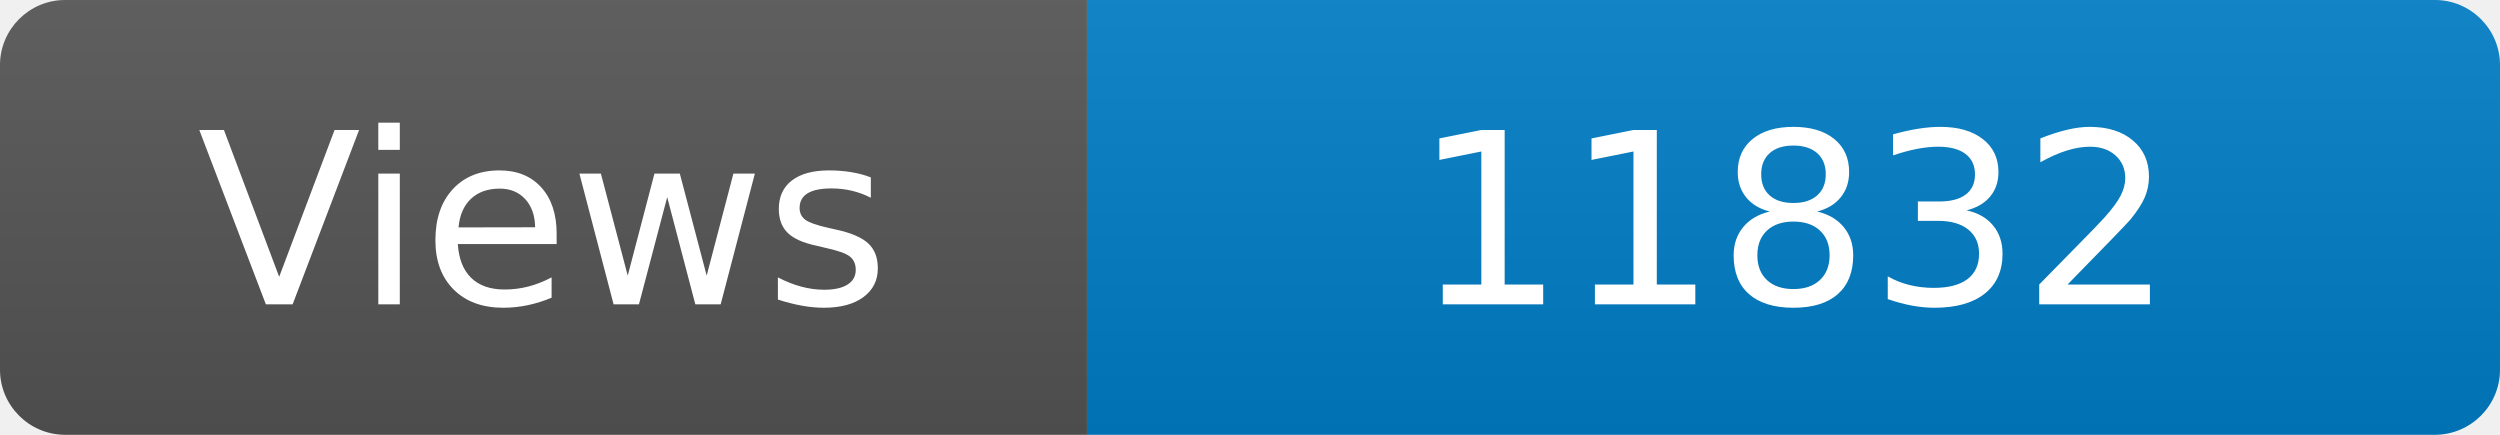
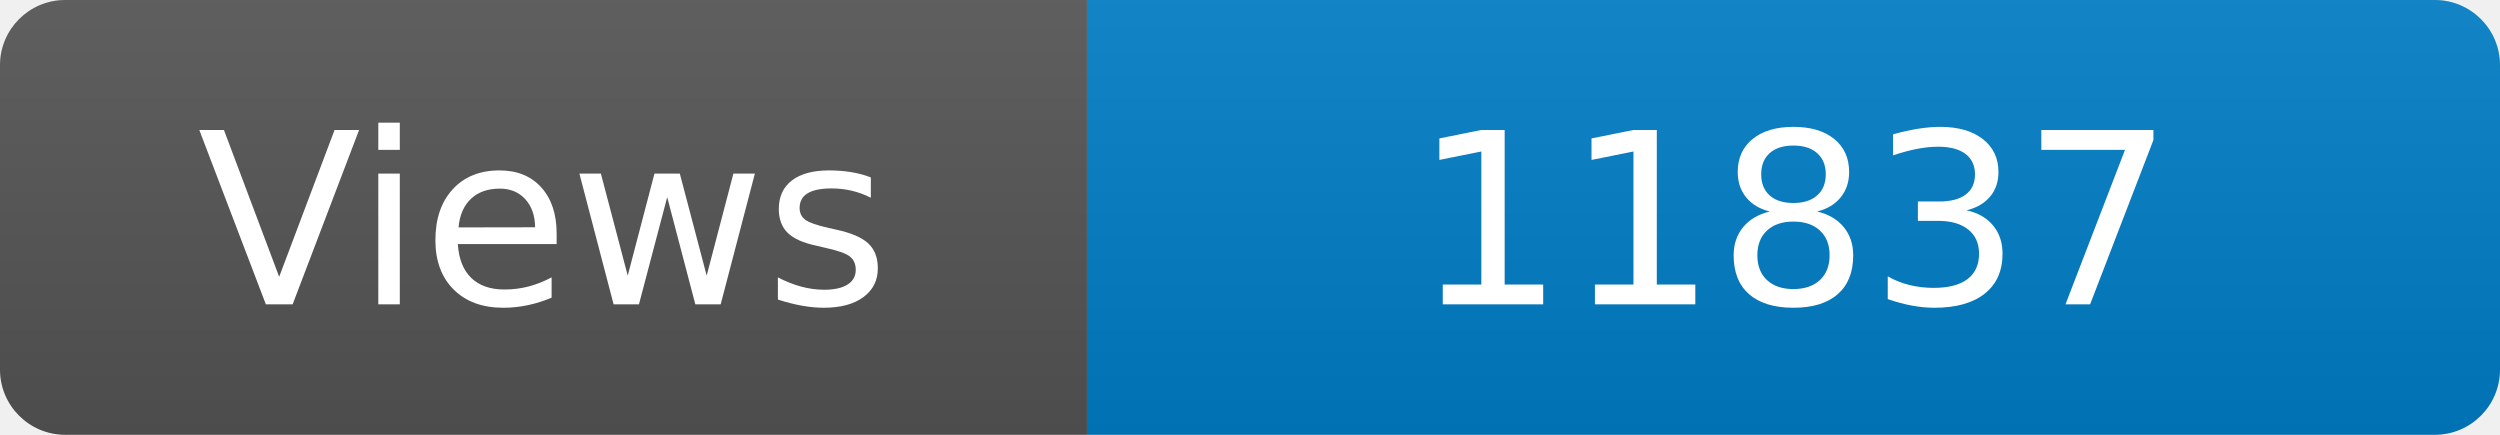
<svg xmlns="http://www.w3.org/2000/svg" width="115" height="20" role="img" aria-label="Maintained?: yes">
  <linearGradient id="s" x2="0" y2="100%">
    <stop offset="0" stop-color="#bbb" stop-opacity=".1" />
    <stop offset="1" stop-opacity=".1" />
  </linearGradient>
  <clipPath id="r">
    <rect width="115" height="20" rx="3" fill="#fff" />
  </clipPath>
  <g clip-path="url(#r)">
    <rect width="50" height="20" fill="#555" />
    <rect x="50" width="160" height="20" fill="#007ec6" />
    <rect width="115" height="20" fill="url(#s)" />
  </g>
  <g fill="#fff" text-anchor="middle" font-family="Verdana,Geneva,DejaVu Sans,sans-serif" font-size="110">
    <text x="250" y="140" transform="scale(.1)" fill="#fff">Views</text>
-     <text x="825" y="140" transform="scale(.1)" fill="#fff">11832</text>
+     <text x="825" y="140" transform="scale(.1)" fill="#fff">11837</text>
  </g>
</svg>
